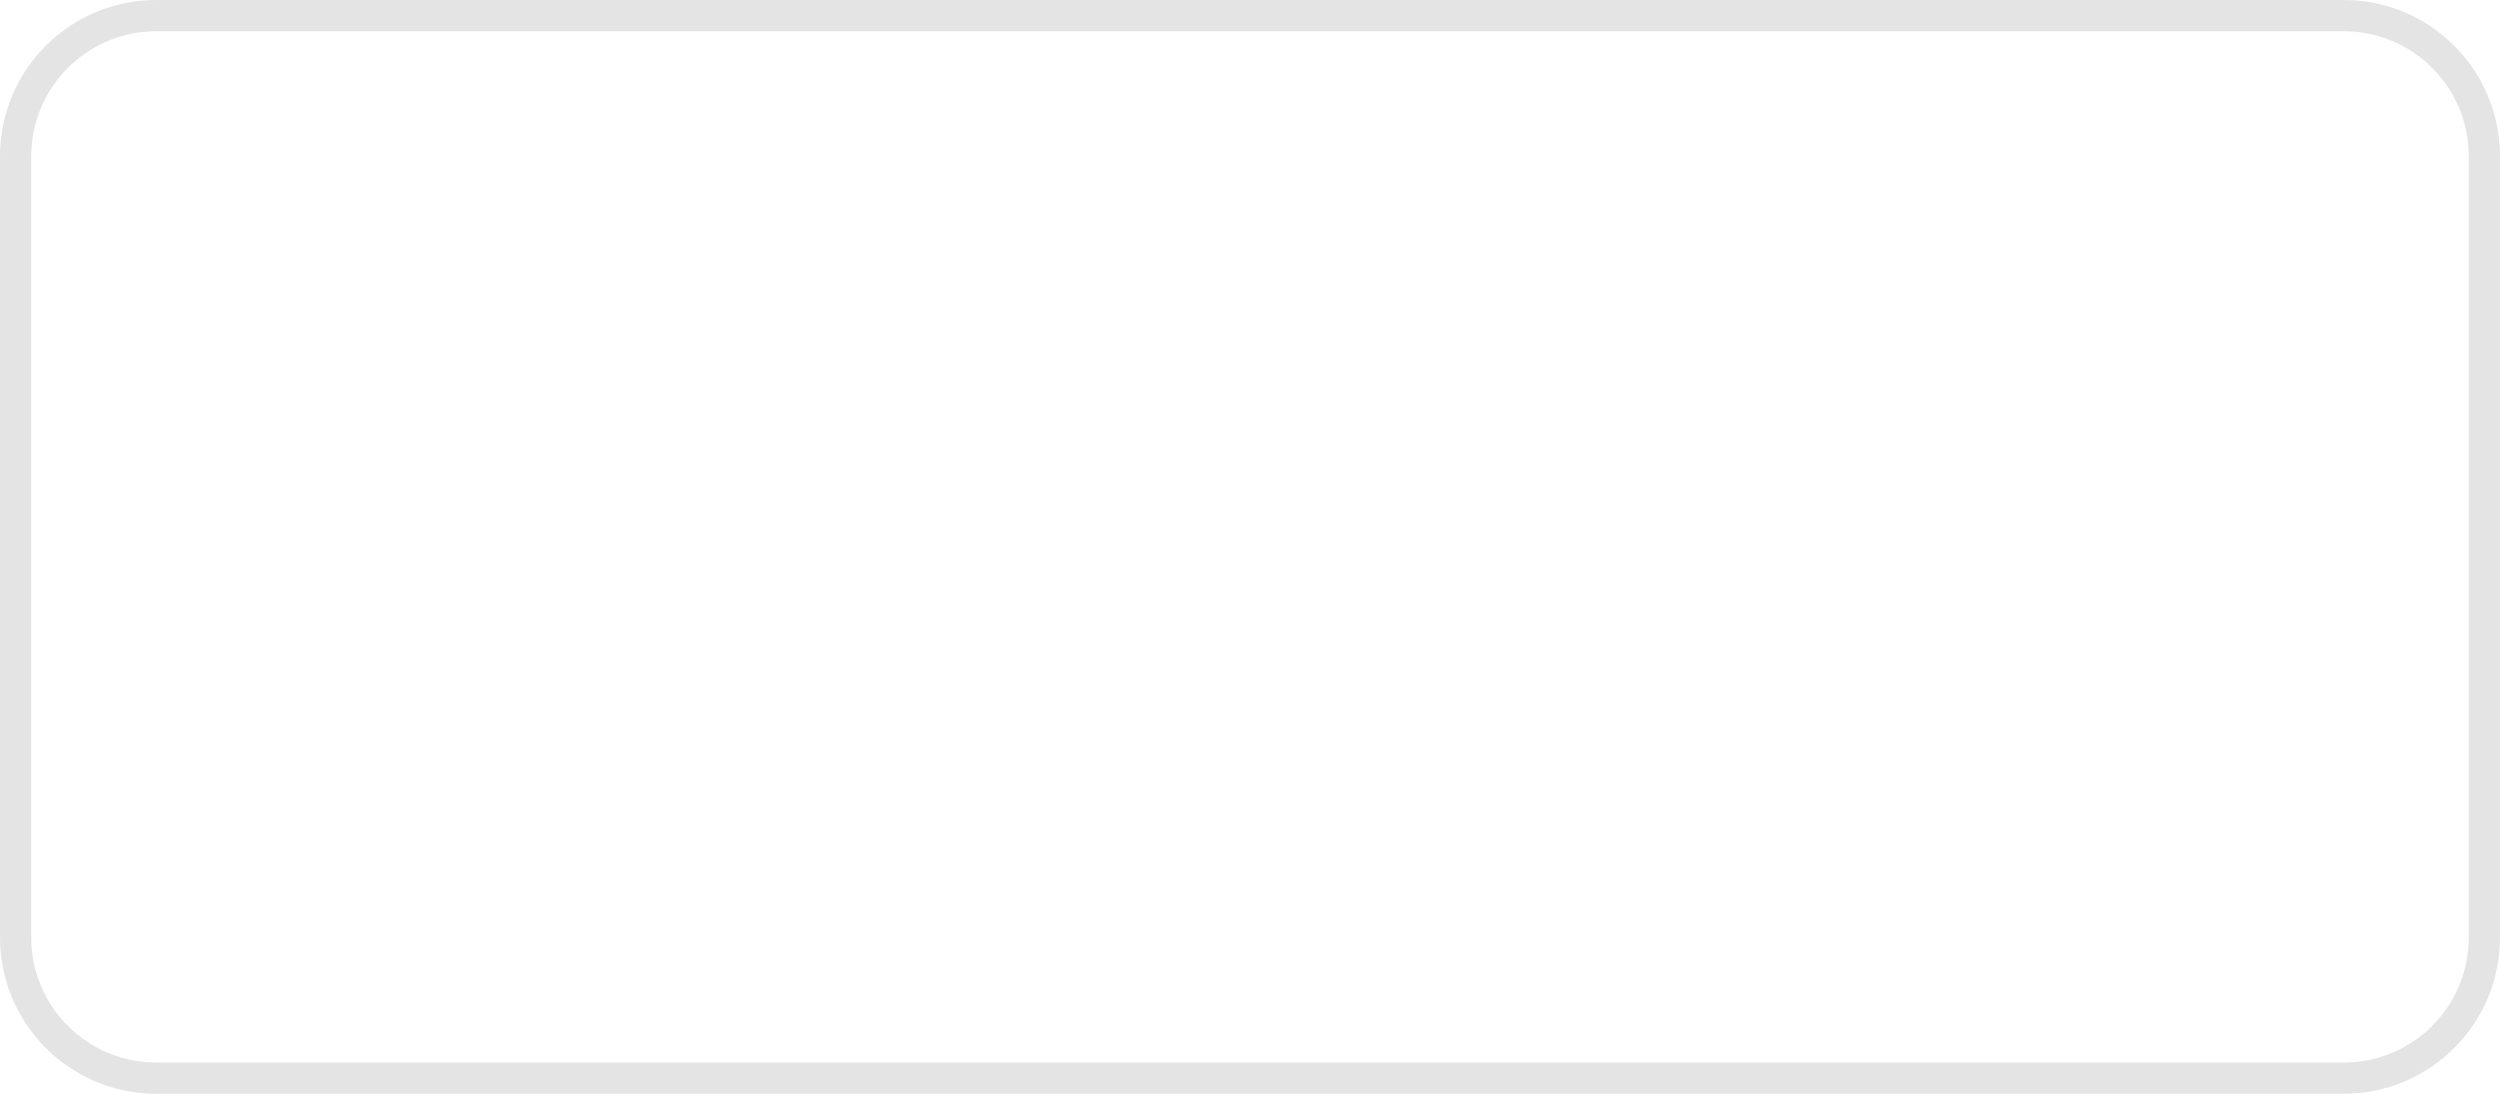
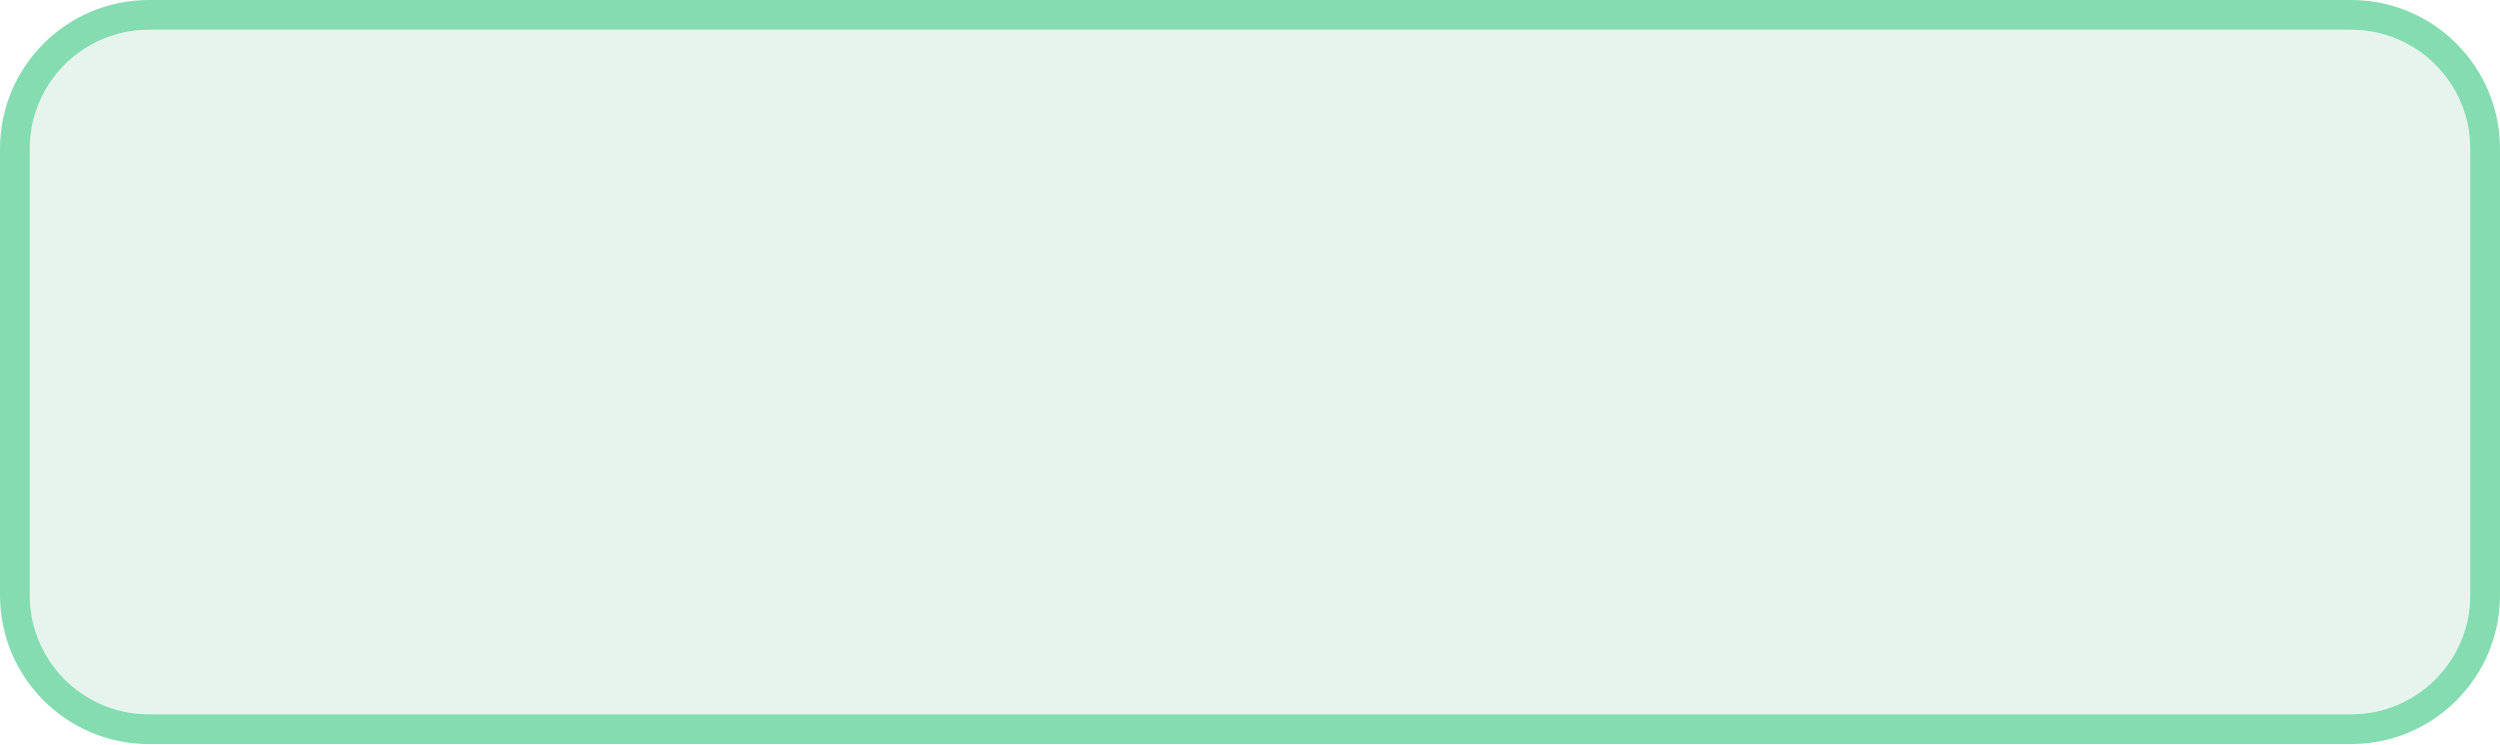
- <svg xmlns="http://www.w3.org/2000/svg" version="1.1" width="80px" height="35px">
-   <g transform="matrix(1 0 0 1 -1440 -120 )">
-     <path d="M 1440.5 125  A 4.5 4.5 0 0 1 1445 120.5 L 1515 120.5  A 4.5 4.5 0 0 1 1519.5 125 L 1519.5 150  A 4.5 4.5 0 0 1 1515 154.5 L 1445 154.5  A 4.5 4.5 0 0 1 1440.5 150 L 1440.5 125  Z " fill-rule="nonzero" fill="#f9f9f9" stroke="none" fill-opacity="0" />
-     <path d="M 1440.5 125  A 4.5 4.5 0 0 1 1445 120.5 L 1515 120.5  A 4.5 4.5 0 0 1 1519.5 125 L 1519.5 150  A 4.5 4.5 0 0 1 1515 154.5 L 1445 154.5  A 4.5 4.5 0 0 1 1440.5 150 L 1440.5 125  Z " stroke-width="1" stroke="#e4e4e4" fill="none" />
+ <svg xmlns="http://www.w3.org/2000/svg" version="1.1" width="84px" height="25px">
+   <g transform="matrix(1 0 0 1 -1276 -15 )">
+     <path d="M 1277 20  A 4 4 0 0 1 1281 16 L 1355 16  A 4 4 0 0 1 1359 20 L 1359 35  A 4 4 0 0 1 1355 39 L 1281 39  A 4 4 0 0 1 1277 35 L 1277 20  Z " fill-rule="nonzero" fill="#e7f4ee" stroke="none" />
+     <path d="M 1276.5 20  A 4.5 4.5 0 0 1 1281 15.5 L 1355 15.5  A 4.5 4.5 0 0 1 1359.5 20 L 1359.5 35  A 4.5 4.5 0 0 1 1355 39.5 L 1281 39.5  A 4.5 4.5 0 0 1 1276.5 35 L 1276.5 20  Z " stroke-width="1" stroke="#84dcb0" fill="none" stroke-opacity="0.996" />
  </g>
</svg>
